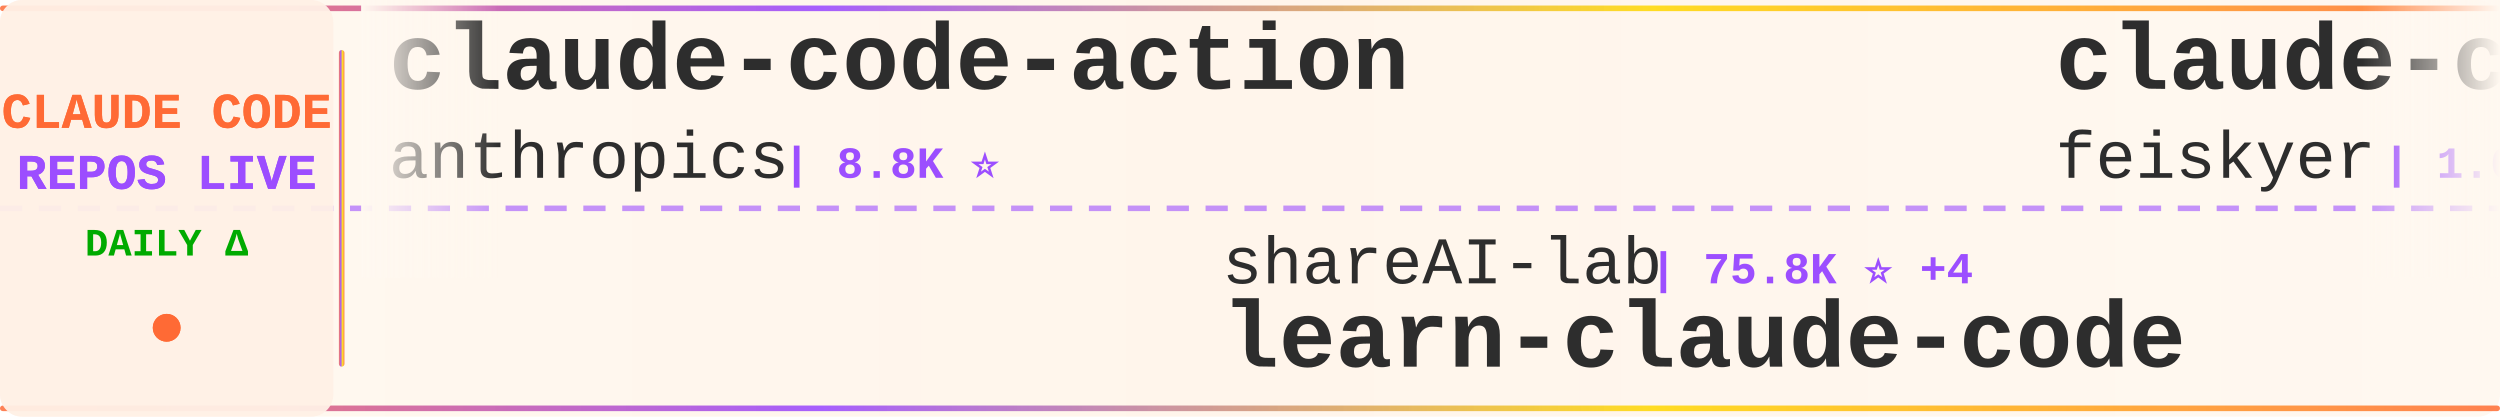
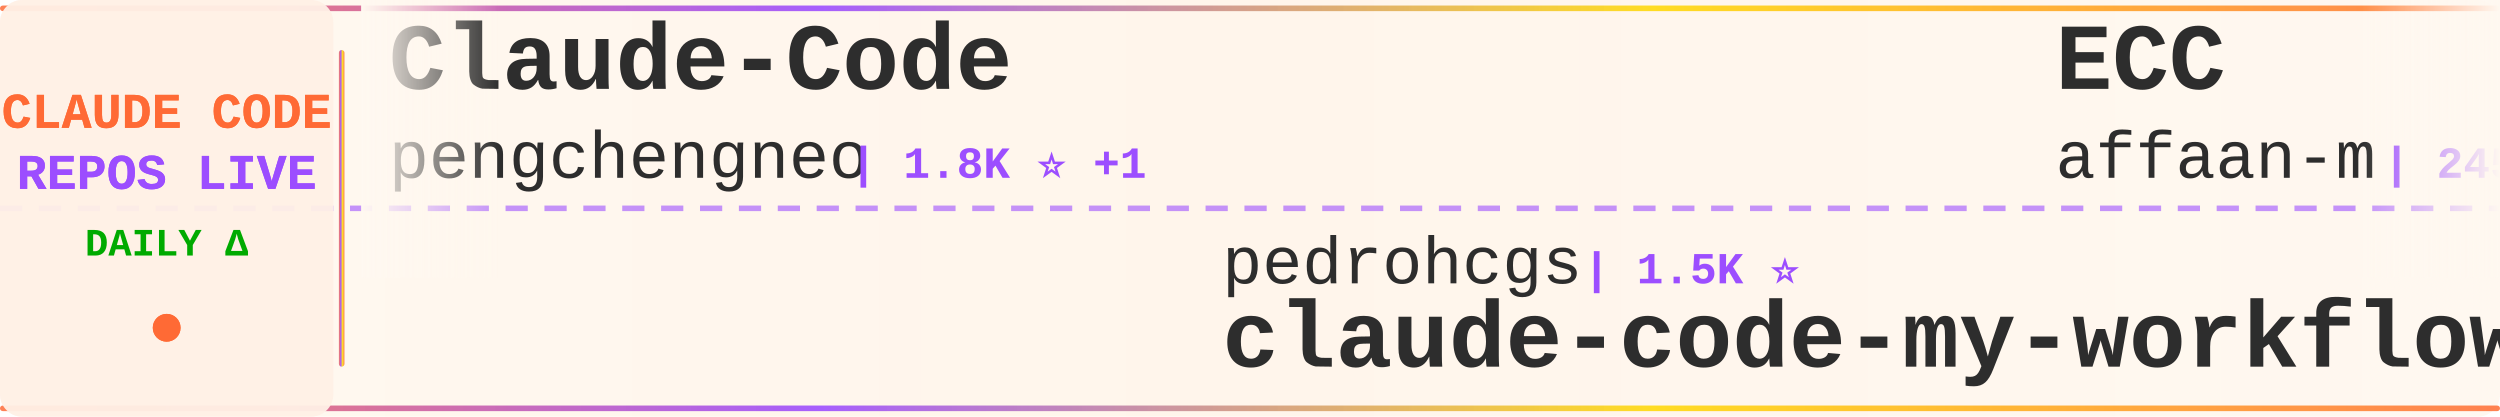
<svg xmlns="http://www.w3.org/2000/svg" width="900" height="150">
  <defs>
    <linearGradient id="tickerBg" x1="0%" y1="0%" x2="100%" y2="0%">
      <stop offset="0%" style="stop-color:#fff8f0;stop-opacity:0.98" />
      <stop offset="50%" style="stop-color:#fff5eb;stop-opacity:1" />
      <stop offset="100%" style="stop-color:#fff8f0;stop-opacity:0.98" />
    </linearGradient>
    <linearGradient id="borderGrad" x1="0%" y1="0%" x2="100%" y2="0%">
      <stop offset="0%" style="stop-color:#FF6B35;stop-opacity:0.85">
        <animate attributeName="stop-opacity" values="0.85;1;0.85" dur="2s" repeatCount="indefinite" />
      </stop>
      <stop offset="33%" style="stop-color:#9C4EFF;stop-opacity:0.9">
        <animate attributeName="stop-opacity" values="0.9;1;0.9" dur="2.2s" repeatCount="indefinite" />
      </stop>
      <stop offset="66%" style="stop-color:#FFD700;stop-opacity:0.85">
        <animate attributeName="stop-opacity" values="0.85;1;0.85" dur="1.8s" repeatCount="indefinite" />
      </stop>
      <stop offset="100%" style="stop-color:#FF6B35;stop-opacity:0.85">
        <animate attributeName="stop-opacity" values="0.85;1;0.85" dur="2s" repeatCount="indefinite" />
      </stop>
    </linearGradient>
    <filter id="textGlow">
      <feGaussianBlur stdDeviation="0.15" result="coloredBlur" />
      <feMerge>
        <feMergeNode in="coloredBlur" />
        <feMergeNode in="SourceGraphic" />
      </feMerge>
    </filter>
    <filter id="metricGlow">
      <feGaussianBlur stdDeviation="0.2" result="coloredBlur" />
      <feMerge>
        <feMergeNode in="coloredBlur" />
        <feMergeNode in="SourceGraphic" />
      </feMerge>
    </filter>
    <linearGradient id="leftFade" x1="0%" y1="0%" x2="100%" y2="0%">
      <stop offset="0%" style="stop-color:#fff8f0;stop-opacity:1" />
      <stop offset="100%" style="stop-color:#fff8f0;stop-opacity:0" />
    </linearGradient>
    <linearGradient id="rightFade" x1="0%" y1="0%" x2="100%" y2="0%">
      <stop offset="0%" style="stop-color:#fff8f0;stop-opacity:0" />
      <stop offset="100%" style="stop-color:#fff8f0;stop-opacity:1" />
    </linearGradient>
  </defs>
  <rect width="900" height="150" fill="url(#tickerBg)" rx="8" />
  <rect x="0" y="2" width="900" height="2" fill="url(#borderGrad)" rx="1" />
  <rect x="0" y="146" width="900" height="2" fill="url(#borderGrad)" rx="1" />
  <line x1="0" y1="75" x2="900" y2="75" stroke="#9C4EFF" stroke-width="2" stroke-dasharray="8 6" opacity="0.6" />
  <rect x="0" y="0" width="120" height="150" fill="#fff0e6" opacity="0.95" rx="8" />
  <text x="60" y="46" font-family="'Courier New', monospace" font-size="18" font-weight="bold" fill="#FF6B35" text-anchor="middle" filter="url(#textGlow)">
    CLAUDE CODE
  </text>
  <text x="60" y="68" font-family="'Courier New', monospace" font-size="18" font-weight="bold" fill="#9C4EFF" text-anchor="middle" filter="url(#textGlow)">
    REPOS LIVE
  </text>
  <text x="60" y="92" font-family="'Courier New', monospace" font-size="14" font-weight="bold" fill="#00aa00" text-anchor="middle">
    DAILY Δ
  </text>
  <circle cx="60" cy="118" r="5" fill="#FF6B35" filter="url(#metricGlow)">
    <animate attributeName="r" values="4;6;4" dur="1.5s" repeatCount="indefinite" />
    <animate attributeName="opacity" values="0.6;1;0.6" dur="1.5s" repeatCount="indefinite" />
  </circle>
  <rect x="122" y="18" width="2" height="114" fill="url(#borderGrad)" rx="1" />
  <clipPath id="tickerClip">
    <rect x="130" y="0" width="770" height="150" />
  </clipPath>
  <g clip-path="url(#tickerClip)">
    <g id="tickerItems">
      <animateTransform attributeName="transform" attributeType="XML" type="translate" from="0 0" to="-3000 0" dur="54s" repeatCount="indefinite" />
      <g transform="translate(0, 0)">
-         <text x="140" y="32" font-family="'Courier New', monospace" font-size="34" font-weight="bold" fill="#2d2d2d">claude-code-action</text>
-         <text x="140" y="64" font-family="'Courier New', monospace" font-size="24" font-weight="normal" fill="#2d2d2d" opacity="1.0">anthropics</text>
-         <text x="282" y="64" font-family="'Courier New', monospace" font-size="16" font-weight="bold" fill="#9C4EFF"> | 8.8K ⭐</text>
+         <text x="140" y="32" font-family="'Courier New', monospace" font-size="34" font-weight="bold" fill="#2d2d2d">Claude-Code</text>
+         <text x="140" y="64" font-family="'Courier New', monospace" font-size="24" font-weight="normal" fill="#2d2d2d" opacity="1.0">pengchengneo</text>
+         <text x="306" y="64" font-family="'Courier New', monospace" font-size="16" font-weight="bold" fill="#9C4EFF"> | 1.8K ⭐ +1</text>
      </g>
      <g transform="translate(300, 0)">
-         <text x="140" y="102" font-family="'Courier New', monospace" font-size="24" font-weight="normal" fill="#2d2d2d" opacity="1.0">shareAI-lab</text>
-         <text x="294" y="102" font-family="'Courier New', monospace" font-size="16" font-weight="bold" fill="#9C4EFF"> | 75.8K ⭐ +4</text>
-         <text x="140" y="132" font-family="'Courier New', monospace" font-size="34" font-weight="bold" fill="#2d2d2d">learn-claude-code</text>
+         <text x="140" y="102" font-family="'Courier New', monospace" font-size="24" font-weight="normal" fill="#2d2d2d" opacity="1.0">pedrohcgs</text>
+         <text x="270" y="102" font-family="'Courier New', monospace" font-size="16" font-weight="bold" fill="#9C4EFF"> | 1.5K ⭐</text>
+         <text x="140" y="132" font-family="'Courier New', monospace" font-size="34" font-weight="bold" fill="#2d2d2d">claude-code-my-workflow</text>
      </g>
      <g transform="translate(600, 0)">
-         <text x="140" y="32" font-family="'Courier New', monospace" font-size="34" font-weight="bold" fill="#2d2d2d">claude-code-settings</text>
-         <text x="140" y="64" font-family="'Courier New', monospace" font-size="24" font-weight="normal" fill="#2d2d2d" opacity="1.0">feiskyer</text>
-         <text x="258" y="64" font-family="'Courier New', monospace" font-size="16" font-weight="bold" fill="#9C4EFF"> | 1.6K ⭐ +1</text>
+         <text x="140" y="32" font-family="'Courier New', monospace" font-size="34" font-weight="bold" fill="#2d2d2d">ECC</text>
+         <text x="140" y="64" font-family="'Courier New', monospace" font-size="24" font-weight="normal" fill="#2d2d2d" opacity="1.0">affaan-m</text>
+         <text x="258" y="64" font-family="'Courier New', monospace" font-size="16" font-weight="bold" fill="#9C4EFF"> | 245.4K ⭐ +191</text>
      </g>
      <g transform="translate(900, 0)">
-         <text x="140" y="102" font-family="'Courier New', monospace" font-size="24" font-weight="normal" fill="#2d2d2d" opacity="1.0">huangjia2019</text>
-         <text x="306" y="102" font-family="'Courier New', monospace" font-size="16" font-weight="bold" fill="#9C4EFF"> | 1.1K ⭐</text>
-         <text x="140" y="132" font-family="'Courier New', monospace" font-size="34" font-weight="bold" fill="#2d2d2d">claude-code-engineering</text>
+         <text x="140" y="102" font-family="'Courier New', monospace" font-size="24" font-weight="normal" fill="#2d2d2d" opacity="1.0">Yuyz0112</text>
+         <text x="258" y="102" font-family="'Courier New', monospace" font-size="16" font-weight="bold" fill="#9C4EFF"> | 2.4K ⭐</text>
+         <text x="140" y="132" font-family="'Courier New', monospace" font-size="34" font-weight="bold" fill="#2d2d2d">claude-code-reverse</text>
      </g>
      <g transform="translate(1200, 0)">
-         <text x="140" y="32" font-family="'Courier New', monospace" font-size="34" font-weight="bold" fill="#2d2d2d">claude-code-tudou</text>
-         <text x="140" y="64" font-family="'Courier New', monospace" font-size="24" font-weight="normal" fill="#2d2d2d" opacity="1.0">AICoderTudou</text>
-         <text x="306" y="64" font-family="'Courier New', monospace" font-size="16" font-weight="bold" fill="#9C4EFF"> | 495 ⭐</text>
+         <text x="140" y="32" font-family="'Courier New', monospace" font-size="34" font-weight="bold" fill="#2d2d2d">learn-claude-code</text>
+         <text x="140" y="64" font-family="'Courier New', monospace" font-size="24" font-weight="normal" fill="#2d2d2d" opacity="1.0">shareAI-lab</text>
+         <text x="294" y="64" font-family="'Courier New', monospace" font-size="16" font-weight="bold" fill="#9C4EFF"> | 75.8K ⭐ +40</text>
      </g>
      <g transform="translate(1500, 0)">
-         <text x="140" y="102" font-family="'Courier New', monospace" font-size="24" font-weight="normal" fill="#2d2d2d" opacity="1.0">chauncygu</text>
-         <text x="270" y="102" font-family="'Courier New', monospace" font-size="16" font-weight="bold" fill="#9C4EFF"> | 2.8K ⭐</text>
-         <text x="140" y="132" font-family="'Courier New', monospace" font-size="34" font-weight="bold" fill="#2d2d2d">collection-claude-code-s...</text>
+         <text x="140" y="102" font-family="'Courier New', monospace" font-size="24" font-weight="normal" fill="#2d2d2d" opacity="1.0">Windy3f3f3f3f</text>
+         <text x="318" y="102" font-family="'Courier New', monospace" font-size="16" font-weight="bold" fill="#9C4EFF"> | 3.6K ⭐ +2</text>
+         <text x="140" y="132" font-family="'Courier New', monospace" font-size="34" font-weight="bold" fill="#2d2d2d">how-claude-code-works</text>
      </g>
      <g transform="translate(1800, 0)">
-         <text x="140" y="32" font-family="'Courier New', monospace" font-size="34" font-weight="bold" fill="#2d2d2d">Claude-Code</text>
-         <text x="140" y="64" font-family="'Courier New', monospace" font-size="24" font-weight="normal" fill="#2d2d2d" opacity="1.0">OrcaWhisper</text>
-         <text x="294" y="64" font-family="'Courier New', monospace" font-size="16" font-weight="bold" fill="#9C4EFF"> | 92 ⭐</text>
+         <text x="140" y="32" font-family="'Courier New', monospace" font-size="34" font-weight="bold" fill="#2d2d2d">claude-code-local</text>
+         <text x="140" y="64" font-family="'Courier New', monospace" font-size="24" font-weight="normal" fill="#2d2d2d" opacity="1.0">nicedreamzapp</text>
+         <text x="318" y="64" font-family="'Courier New', monospace" font-size="16" font-weight="bold" fill="#9C4EFF"> | 3.3K ⭐</text>
      </g>
      <g transform="translate(2100, 0)">
-         <text x="140" y="102" font-family="'Courier New', monospace" font-size="24" font-weight="normal" fill="#2d2d2d" opacity="1.0">digitalsamba</text>
-         <text x="306" y="102" font-family="'Courier New', monospace" font-size="16" font-weight="bold" fill="#9C4EFF"> | 2.0K ⭐ +1</text>
-         <text x="140" y="132" font-family="'Courier New', monospace" font-size="34" font-weight="bold" fill="#2d2d2d">claude-code-video-toolki...</text>
+         <text x="140" y="102" font-family="'Courier New', monospace" font-size="24" font-weight="normal" fill="#2d2d2d" opacity="1.0">centminmod</text>
+         <text x="282" y="102" font-family="'Courier New', monospace" font-size="16" font-weight="bold" fill="#9C4EFF"> | 2.6K ⭐</text>
+         <text x="140" y="132" font-family="'Courier New', monospace" font-size="34" font-weight="bold" fill="#2d2d2d">my-claude-code-setup</text>
      </g>
      <g transform="translate(2400, 0)">
-         <text x="140" y="32" font-family="'Courier New', monospace" font-size="34" font-weight="bold" fill="#2d2d2d">ralph-claude-code</text>
-         <text x="140" y="64" font-family="'Courier New', monospace" font-size="24" font-weight="normal" fill="#2d2d2d" opacity="1.0">frankbria</text>
-         <text x="270" y="64" font-family="'Courier New', monospace" font-size="16" font-weight="bold" fill="#9C4EFF"> | 9.6K ⭐</text>
+         <text x="140" y="32" font-family="'Courier New', monospace" font-size="34" font-weight="bold" fill="#2d2d2d">claude-code-telegram</text>
+         <text x="140" y="64" font-family="'Courier New', monospace" font-size="24" font-weight="normal" fill="#2d2d2d" opacity="1.0">RichardAtCT</text>
+         <text x="294" y="64" font-family="'Courier New', monospace" font-size="16" font-weight="bold" fill="#9C4EFF"> | 2.8K ⭐</text>
      </g>
      <g transform="translate(2700, 0)">
-         <text x="140" y="102" font-family="'Courier New', monospace" font-size="24" font-weight="normal" fill="#2d2d2d" opacity="1.0">fuergaosi233</text>
-         <text x="306" y="102" font-family="'Courier New', monospace" font-size="16" font-weight="bold" fill="#9C4EFF"> | 2.8K ⭐</text>
-         <text x="140" y="132" font-family="'Courier New', monospace" font-size="34" font-weight="bold" fill="#2d2d2d">claude-code-proxy</text>
+         <text x="140" y="102" font-family="'Courier New', monospace" font-size="24" font-weight="normal" fill="#2d2d2d" opacity="1.0">guanshan</text>
+         <text x="258" y="102" font-family="'Courier New', monospace" font-size="16" font-weight="bold" fill="#9C4EFF"> | 61 ⭐</text>
+         <text x="140" y="132" font-family="'Courier New', monospace" font-size="34" font-weight="bold" fill="#2d2d2d">ClaudeCode</text>
      </g>
      <g transform="translate(3000, 0)">
-         <text x="140" y="32" font-family="'Courier New', monospace" font-size="34" font-weight="bold" fill="#2d2d2d">claude-code-action</text>
-         <text x="140" y="64" font-family="'Courier New', monospace" font-size="24" font-weight="normal" fill="#2d2d2d" opacity="1.0">anthropics</text>
-         <text x="282" y="64" font-family="'Courier New', monospace" font-size="16" font-weight="bold" fill="#9C4EFF"> | 8.8K ⭐</text>
+         <text x="140" y="32" font-family="'Courier New', monospace" font-size="34" font-weight="bold" fill="#2d2d2d">Claude-Code</text>
+         <text x="140" y="64" font-family="'Courier New', monospace" font-size="24" font-weight="normal" fill="#2d2d2d" opacity="1.0">pengchengneo</text>
+         <text x="306" y="64" font-family="'Courier New', monospace" font-size="16" font-weight="bold" fill="#9C4EFF"> | 1.8K ⭐ +1</text>
      </g>
      <g transform="translate(3300, 0)">
-         <text x="140" y="102" font-family="'Courier New', monospace" font-size="24" font-weight="normal" fill="#2d2d2d" opacity="1.0">shareAI-lab</text>
-         <text x="294" y="102" font-family="'Courier New', monospace" font-size="16" font-weight="bold" fill="#9C4EFF"> | 75.8K ⭐ +4</text>
-         <text x="140" y="132" font-family="'Courier New', monospace" font-size="34" font-weight="bold" fill="#2d2d2d">learn-claude-code</text>
+         <text x="140" y="102" font-family="'Courier New', monospace" font-size="24" font-weight="normal" fill="#2d2d2d" opacity="1.0">pedrohcgs</text>
+         <text x="270" y="102" font-family="'Courier New', monospace" font-size="16" font-weight="bold" fill="#9C4EFF"> | 1.5K ⭐</text>
+         <text x="140" y="132" font-family="'Courier New', monospace" font-size="34" font-weight="bold" fill="#2d2d2d">claude-code-my-workflow</text>
      </g>
      <g transform="translate(3600, 0)">
-         <text x="140" y="32" font-family="'Courier New', monospace" font-size="34" font-weight="bold" fill="#2d2d2d">claude-code-settings</text>
-         <text x="140" y="64" font-family="'Courier New', monospace" font-size="24" font-weight="normal" fill="#2d2d2d" opacity="1.0">feiskyer</text>
-         <text x="258" y="64" font-family="'Courier New', monospace" font-size="16" font-weight="bold" fill="#9C4EFF"> | 1.6K ⭐ +1</text>
+         <text x="140" y="32" font-family="'Courier New', monospace" font-size="34" font-weight="bold" fill="#2d2d2d">ECC</text>
+         <text x="140" y="64" font-family="'Courier New', monospace" font-size="24" font-weight="normal" fill="#2d2d2d" opacity="1.0">affaan-m</text>
+         <text x="258" y="64" font-family="'Courier New', monospace" font-size="16" font-weight="bold" fill="#9C4EFF"> | 245.4K ⭐ +191</text>
      </g>
      <g transform="translate(3900, 0)">
-         <text x="140" y="102" font-family="'Courier New', monospace" font-size="24" font-weight="normal" fill="#2d2d2d" opacity="1.0">huangjia2019</text>
-         <text x="306" y="102" font-family="'Courier New', monospace" font-size="16" font-weight="bold" fill="#9C4EFF"> | 1.1K ⭐</text>
-         <text x="140" y="132" font-family="'Courier New', monospace" font-size="34" font-weight="bold" fill="#2d2d2d">claude-code-engineering</text>
+         <text x="140" y="102" font-family="'Courier New', monospace" font-size="24" font-weight="normal" fill="#2d2d2d" opacity="1.0">Yuyz0112</text>
+         <text x="258" y="102" font-family="'Courier New', monospace" font-size="16" font-weight="bold" fill="#9C4EFF"> | 2.4K ⭐</text>
+         <text x="140" y="132" font-family="'Courier New', monospace" font-size="34" font-weight="bold" fill="#2d2d2d">claude-code-reverse</text>
      </g>
    </g>
  </g>
  <rect x="130" y="0" width="50" height="100" fill="url(#leftFade)" />
  <rect x="850" y="0" width="50" height="100" fill="url(#rightFade)" />
</svg>
